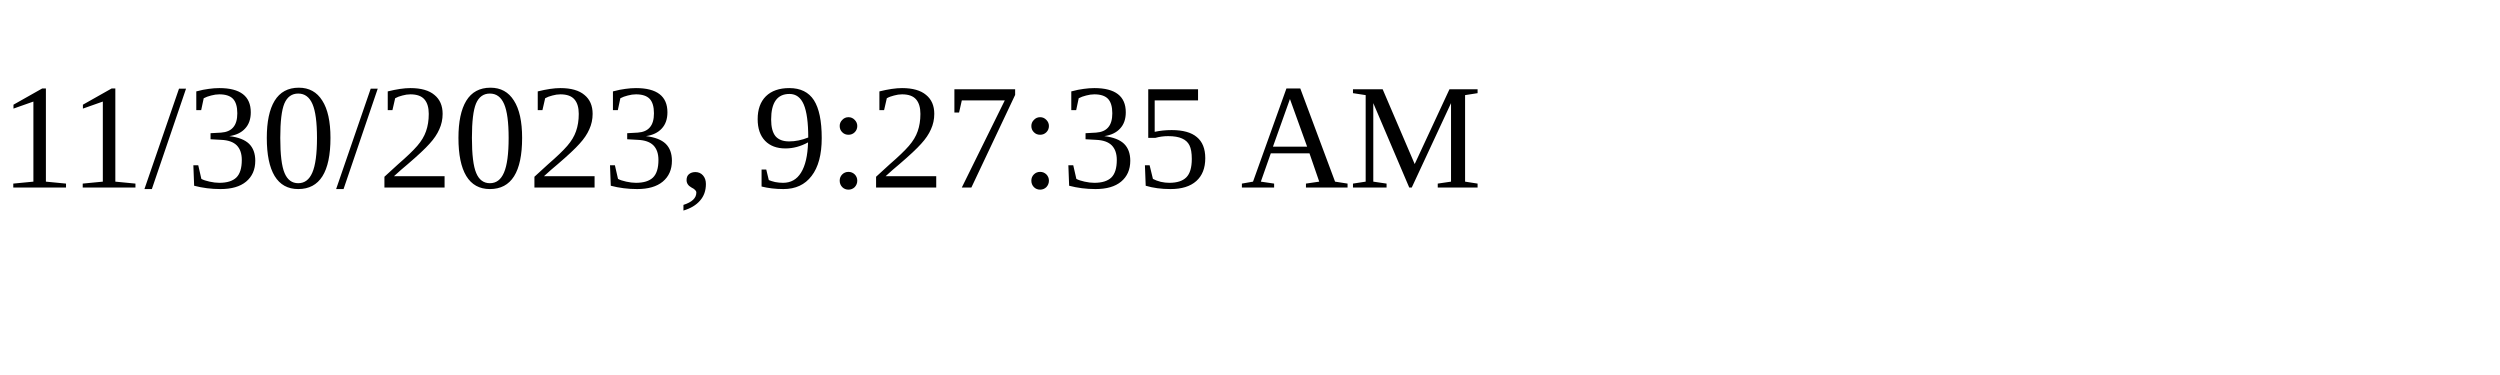
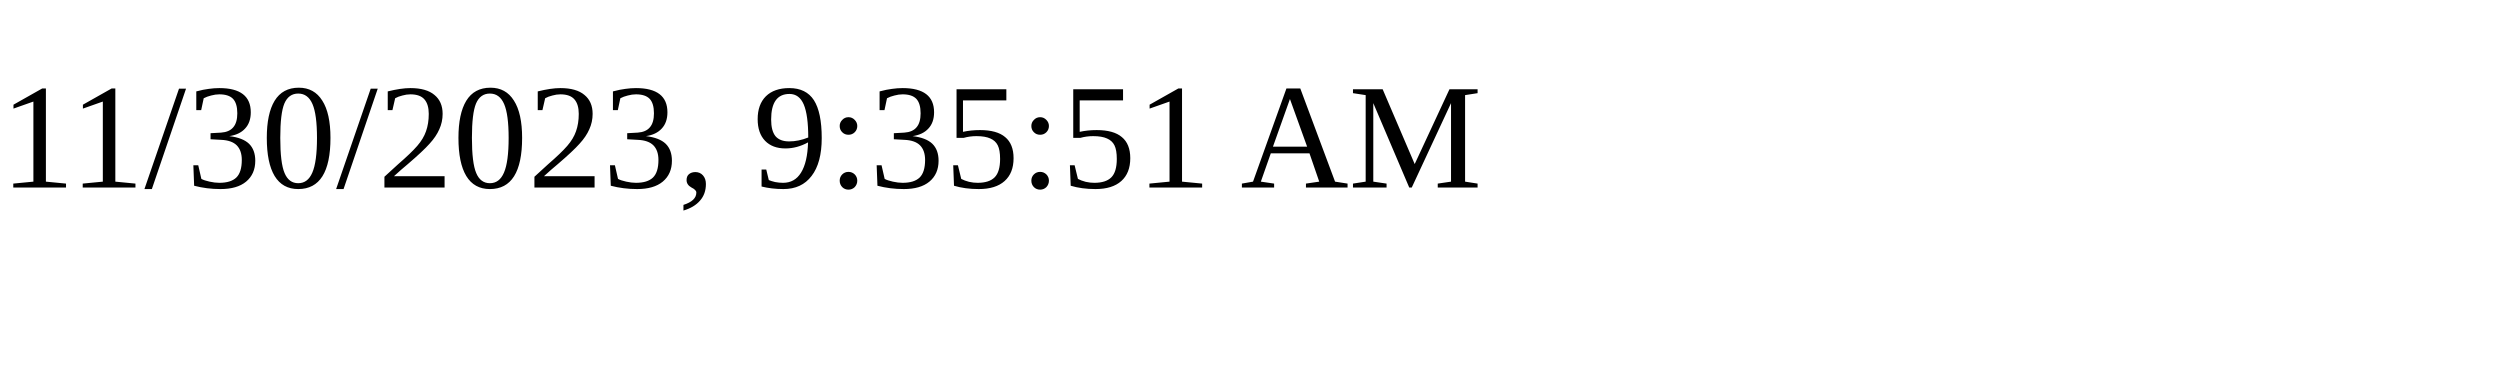
<svg xmlns="http://www.w3.org/2000/svg" height="30" width="200">
-   <text x="0" y="15">11/30/2023, 9:27:35 AM</text>
+   <text x="0" y="15">11/30/2023, 9:35:51 AM</text>
</svg>
